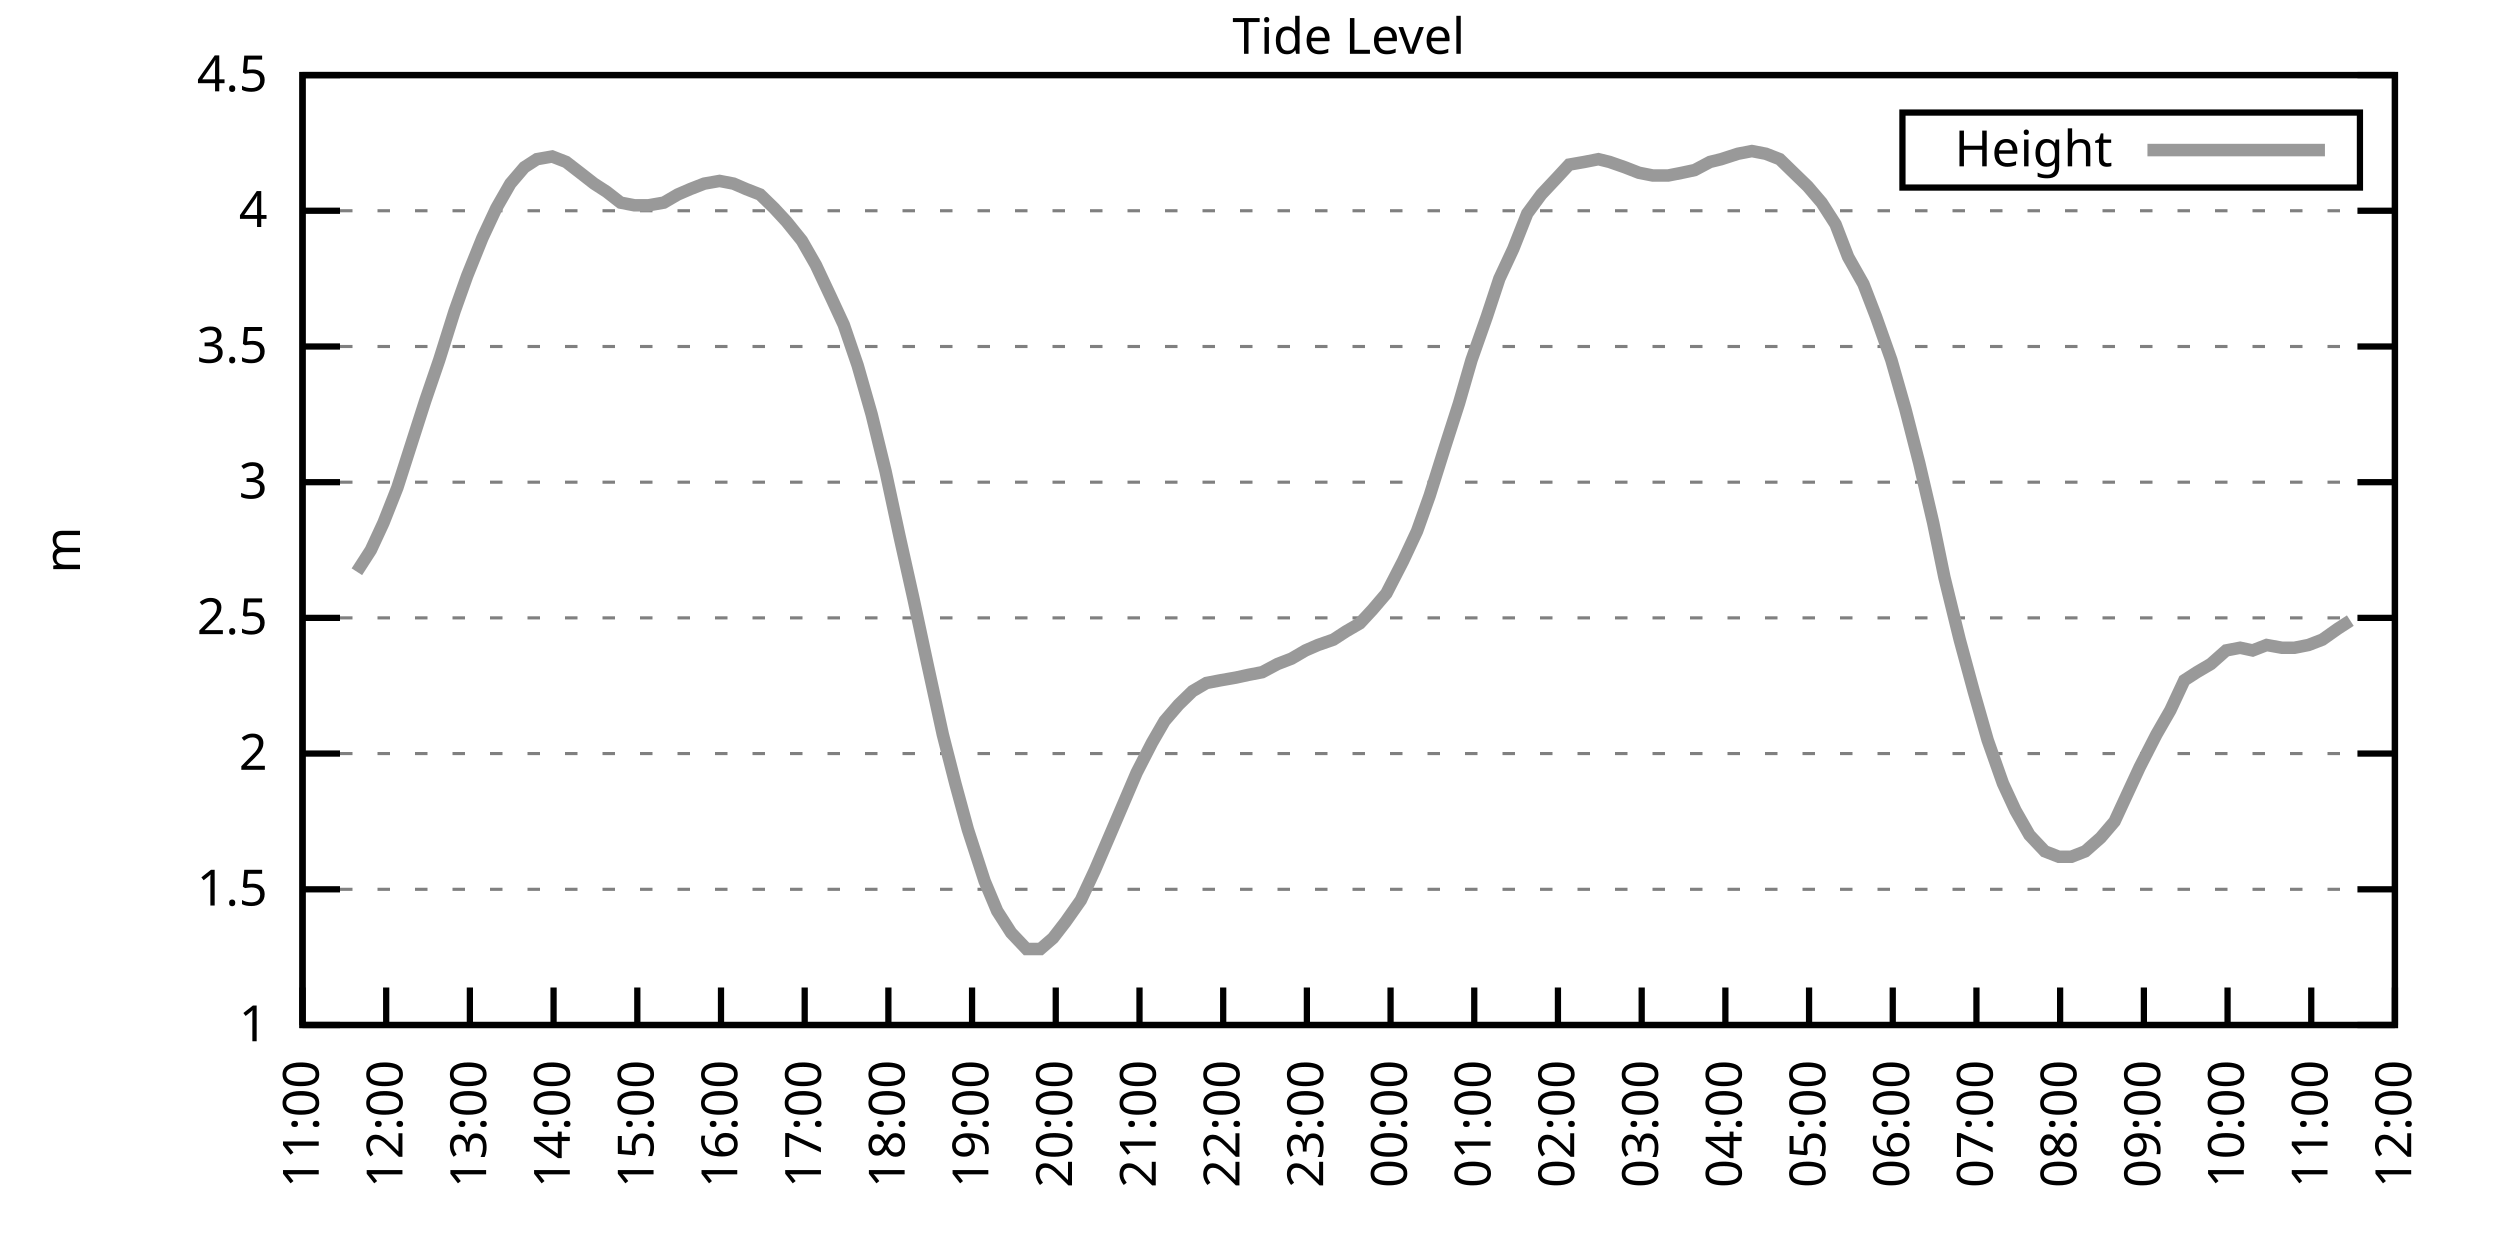
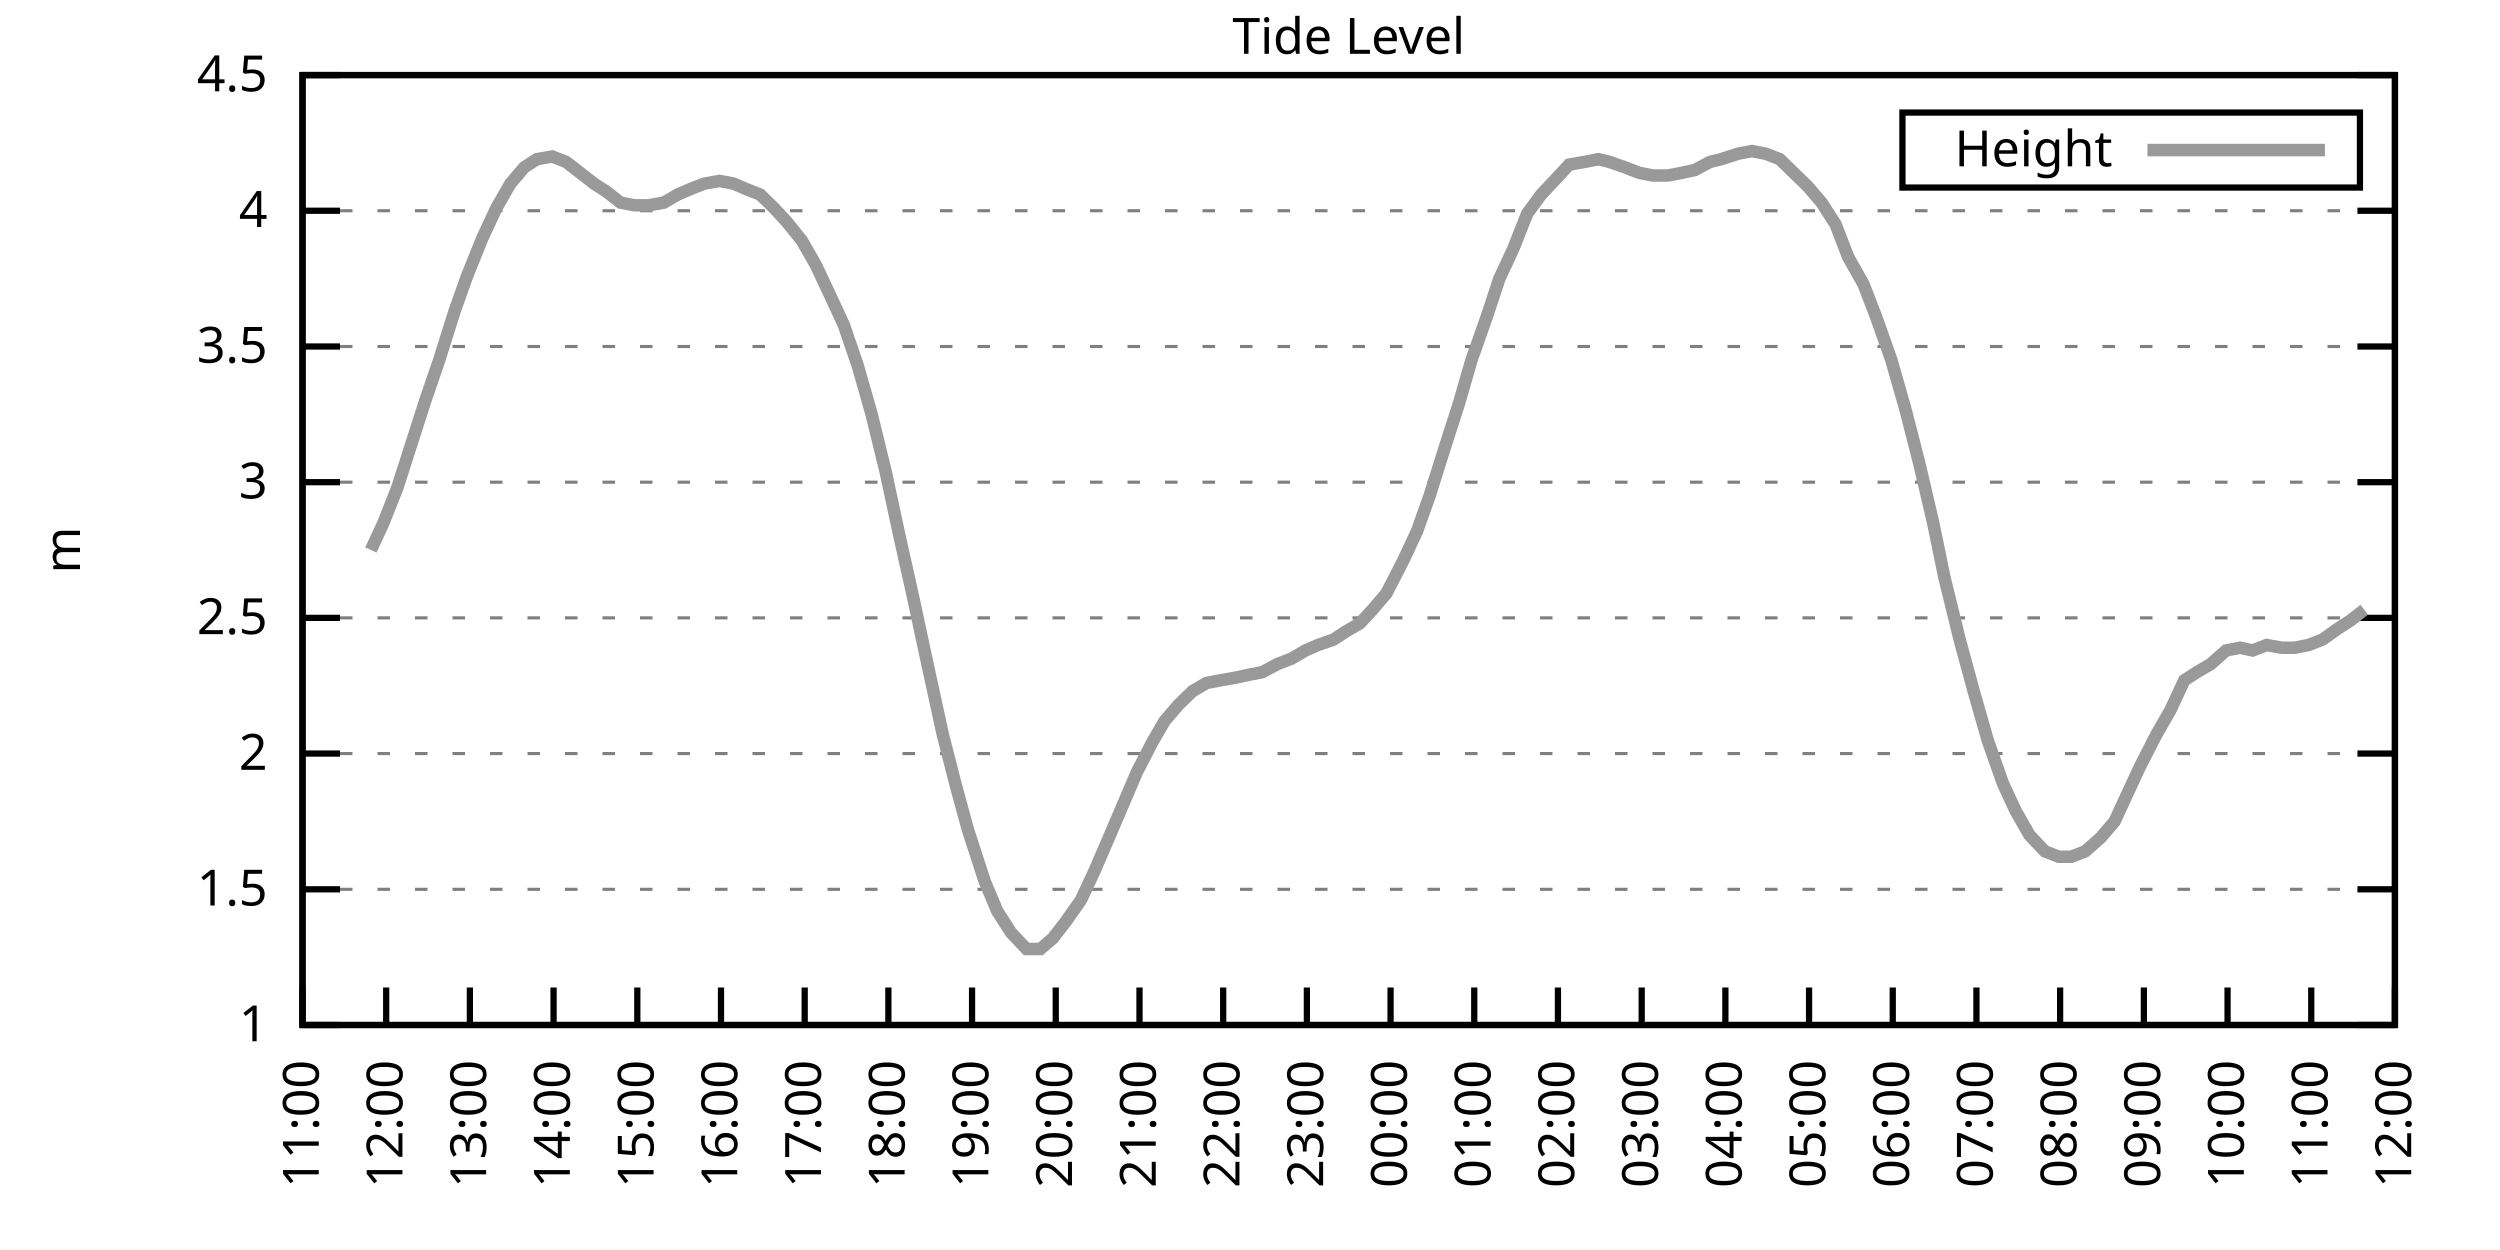
<svg xmlns="http://www.w3.org/2000/svg" xmlns:xlink="http://www.w3.org/1999/xlink" width="400" height="200" viewBox="0 0 400 200">
  <g id="gnuplot_canvas">
    <rect x="0" y="0" width="400" height="200" fill="none" />
    <defs>
      <circle id="gpDot" r="0.5" stroke-width="0.5" stroke="currentColor" />
      <path id="gpPt0" stroke-width="0.333" stroke="currentColor" d="M-1,0 h2 M0,-1 v2" />
      <path id="gpPt1" stroke-width="0.333" stroke="currentColor" d="M-1,-1 L1,1 M1,-1 L-1,1" />
      <path id="gpPt2" stroke-width="0.333" stroke="currentColor" d="M-1,0 L1,0 M0,-1 L0,1 M-1,-1 L1,1 M-1,1 L1,-1" />
      <rect id="gpPt3" stroke-width="0.333" stroke="currentColor" x="-1" y="-1" width="2" height="2" />
      <rect id="gpPt4" stroke-width="0.333" stroke="currentColor" fill="currentColor" x="-1" y="-1" width="2" height="2" />
      <circle id="gpPt5" stroke-width="0.333" stroke="currentColor" cx="0" cy="0" r="1" />
      <use xlink:href="#gpPt5" id="gpPt6" fill="currentColor" stroke="none" />
      <path id="gpPt7" stroke-width="0.333" stroke="currentColor" d="M0,-1.33 L-1.33,0.67 L1.33,0.67 z" />
      <use xlink:href="#gpPt7" id="gpPt8" fill="currentColor" stroke="none" />
      <use xlink:href="#gpPt7" id="gpPt9" stroke="currentColor" transform="rotate(180)" />
      <use xlink:href="#gpPt9" id="gpPt10" fill="currentColor" stroke="none" />
      <use xlink:href="#gpPt3" id="gpPt11" stroke="currentColor" transform="rotate(45)" />
      <use xlink:href="#gpPt11" id="gpPt12" fill="currentColor" stroke="none" />
      <path id="gpPt13" stroke-width="0.333" stroke="currentColor" d="M0,1.330 L1.265,0.411 L0.782,-1.067 L-0.782,-1.076 L-1.265,0.411 z" />
      <use xlink:href="#gpPt13" id="gpPt14" fill="currentColor" stroke="none" />
      <filter id="textbox" filterUnits="objectBoundingBox" x="0" y="0" height="1" width="1">
        <feFlood flood-color="white" flood-opacity="1" result="bgnd" />
        <feComposite in="SourceGraphic" in2="bgnd" operator="atop" />
      </filter>
      <filter id="greybox" filterUnits="objectBoundingBox" x="0" y="0" height="1" width="1">
        <feFlood flood-color="lightgrey" flood-opacity="1" result="grey" />
        <feComposite in="SourceGraphic" in2="grey" operator="atop" />
      </filter>
    </defs>
    <g fill="none" color="white" stroke="currentColor" stroke-width="1.00" stroke-linecap="butt" stroke-linejoin="miter">
</g>
    <g fill="none" color="black" stroke="currentColor" stroke-width="1.00" stroke-linecap="butt" stroke-linejoin="miter">
      <g stroke="none" shape-rendering="crispEdges">
        <polygon fill="rgb(255, 255, 255)" points="48.40,164.00 383.18,164.00 383.18,12.02 48.40,12.02 " />
      </g>
    </g>
    <g fill="none" color="black" stroke="currentColor" stroke-width="1.00" stroke-linecap="butt" stroke-linejoin="miter">
</g>
    <g fill="none" color="black" stroke="black" stroke-width="0.50" stroke-linecap="butt" stroke-linejoin="miter">
</g>
    <g fill="none" color="gray" stroke="currentColor" stroke-width="0.50" stroke-linecap="butt" stroke-linejoin="miter">
      <path stroke="gray" stroke-dasharray="2,4" class="gridline" d="M48.40,164.00 L383.19,164.00  " />
    </g>
    <g fill="none" color="gray" stroke="gray" stroke-width="1.00" stroke-linecap="butt" stroke-linejoin="miter">
</g>
    <g fill="none" color="black" stroke="currentColor" stroke-width="1.00" stroke-linecap="butt" stroke-linejoin="miter">
      <path stroke="black" d="M48.40,164.00 L54.40,164.00 M383.19,164.00 L377.19,164.00  " />
      <g transform="translate(42.80,166.60)" stroke="none" fill="black" font-family="Sans" font-size="8.00" text-anchor="end">
        <text>
          <tspan font-family="Sans"> 1</tspan>
        </text>
      </g>
    </g>
    <g fill="none" color="black" stroke="currentColor" stroke-width="1.00" stroke-linecap="butt" stroke-linejoin="miter">
</g>
    <g fill="none" color="black" stroke="black" stroke-width="0.50" stroke-linecap="butt" stroke-linejoin="miter">
</g>
    <g fill="none" color="gray" stroke="currentColor" stroke-width="0.50" stroke-linecap="butt" stroke-linejoin="miter">
      <path stroke="gray" stroke-dasharray="2,4" class="gridline" d="M48.40,142.29 L383.19,142.29  " />
    </g>
    <g fill="none" color="gray" stroke="gray" stroke-width="1.00" stroke-linecap="butt" stroke-linejoin="miter">
</g>
    <g fill="none" color="black" stroke="currentColor" stroke-width="1.00" stroke-linecap="butt" stroke-linejoin="miter">
      <path stroke="black" d="M48.40,142.29 L54.40,142.29 M383.19,142.29 L377.19,142.29  " />
      <g transform="translate(42.80,144.89)" stroke="none" fill="black" font-family="Sans" font-size="8.00" text-anchor="end">
        <text>
          <tspan font-family="Sans"> 1.5</tspan>
        </text>
      </g>
    </g>
    <g fill="none" color="black" stroke="currentColor" stroke-width="1.00" stroke-linecap="butt" stroke-linejoin="miter">
</g>
    <g fill="none" color="black" stroke="black" stroke-width="0.50" stroke-linecap="butt" stroke-linejoin="miter">
</g>
    <g fill="none" color="gray" stroke="currentColor" stroke-width="0.50" stroke-linecap="butt" stroke-linejoin="miter">
      <path stroke="gray" stroke-dasharray="2,4" class="gridline" d="M48.40,120.57 L383.19,120.57  " />
    </g>
    <g fill="none" color="gray" stroke="gray" stroke-width="1.00" stroke-linecap="butt" stroke-linejoin="miter">
</g>
    <g fill="none" color="black" stroke="currentColor" stroke-width="1.00" stroke-linecap="butt" stroke-linejoin="miter">
      <path stroke="black" d="M48.40,120.57 L54.40,120.57 M383.19,120.57 L377.19,120.57  " />
      <g transform="translate(42.80,123.17)" stroke="none" fill="black" font-family="Sans" font-size="8.00" text-anchor="end">
        <text>
          <tspan font-family="Sans"> 2</tspan>
        </text>
      </g>
    </g>
    <g fill="none" color="black" stroke="currentColor" stroke-width="1.00" stroke-linecap="butt" stroke-linejoin="miter">
</g>
    <g fill="none" color="black" stroke="black" stroke-width="0.50" stroke-linecap="butt" stroke-linejoin="miter">
</g>
    <g fill="none" color="gray" stroke="currentColor" stroke-width="0.50" stroke-linecap="butt" stroke-linejoin="miter">
      <path stroke="gray" stroke-dasharray="2,4" class="gridline" d="M48.40,98.86 L383.19,98.86  " />
    </g>
    <g fill="none" color="gray" stroke="gray" stroke-width="1.00" stroke-linecap="butt" stroke-linejoin="miter">
</g>
    <g fill="none" color="black" stroke="currentColor" stroke-width="1.00" stroke-linecap="butt" stroke-linejoin="miter">
      <path stroke="black" d="M48.40,98.86 L54.40,98.86 M383.19,98.86 L377.19,98.86  " />
      <g transform="translate(42.80,101.46)" stroke="none" fill="black" font-family="Sans" font-size="8.00" text-anchor="end">
        <text>
          <tspan font-family="Sans"> 2.5</tspan>
        </text>
      </g>
    </g>
    <g fill="none" color="black" stroke="currentColor" stroke-width="1.00" stroke-linecap="butt" stroke-linejoin="miter">
</g>
    <g fill="none" color="black" stroke="black" stroke-width="0.50" stroke-linecap="butt" stroke-linejoin="miter">
</g>
    <g fill="none" color="gray" stroke="currentColor" stroke-width="0.50" stroke-linecap="butt" stroke-linejoin="miter">
      <path stroke="gray" stroke-dasharray="2,4" class="gridline" d="M48.40,77.15 L383.19,77.15  " />
    </g>
    <g fill="none" color="gray" stroke="gray" stroke-width="1.00" stroke-linecap="butt" stroke-linejoin="miter">
</g>
    <g fill="none" color="black" stroke="currentColor" stroke-width="1.00" stroke-linecap="butt" stroke-linejoin="miter">
      <path stroke="black" d="M48.40,77.15 L54.40,77.15 M383.19,77.15 L377.19,77.15  " />
      <g transform="translate(42.80,79.75)" stroke="none" fill="black" font-family="Sans" font-size="8.00" text-anchor="end">
        <text>
          <tspan font-family="Sans"> 3</tspan>
        </text>
      </g>
    </g>
    <g fill="none" color="black" stroke="currentColor" stroke-width="1.00" stroke-linecap="butt" stroke-linejoin="miter">
</g>
    <g fill="none" color="black" stroke="black" stroke-width="0.50" stroke-linecap="butt" stroke-linejoin="miter">
</g>
    <g fill="none" color="gray" stroke="currentColor" stroke-width="0.50" stroke-linecap="butt" stroke-linejoin="miter">
      <path stroke="gray" stroke-dasharray="2,4" class="gridline" d="M48.40,55.44 L383.19,55.44  " />
    </g>
    <g fill="none" color="gray" stroke="gray" stroke-width="1.00" stroke-linecap="butt" stroke-linejoin="miter">
</g>
    <g fill="none" color="black" stroke="currentColor" stroke-width="1.00" stroke-linecap="butt" stroke-linejoin="miter">
      <path stroke="black" d="M48.40,55.44 L54.40,55.44 M383.19,55.44 L377.19,55.44  " />
      <g transform="translate(42.80,58.04)" stroke="none" fill="black" font-family="Sans" font-size="8.00" text-anchor="end">
        <text>
          <tspan font-family="Sans"> 3.5</tspan>
        </text>
      </g>
    </g>
    <g fill="none" color="black" stroke="currentColor" stroke-width="1.00" stroke-linecap="butt" stroke-linejoin="miter">
</g>
    <g fill="none" color="black" stroke="black" stroke-width="0.50" stroke-linecap="butt" stroke-linejoin="miter">
</g>
    <g fill="none" color="gray" stroke="currentColor" stroke-width="0.50" stroke-linecap="butt" stroke-linejoin="miter">
      <path stroke="gray" stroke-dasharray="2,4" class="gridline" d="M48.40,33.72 L383.19,33.72  " />
    </g>
    <g fill="none" color="gray" stroke="gray" stroke-width="1.00" stroke-linecap="butt" stroke-linejoin="miter">
</g>
    <g fill="none" color="black" stroke="currentColor" stroke-width="1.00" stroke-linecap="butt" stroke-linejoin="miter">
      <path stroke="black" d="M48.40,33.72 L54.40,33.72 M383.19,33.72 L377.19,33.72  " />
      <g transform="translate(42.80,36.32)" stroke="none" fill="black" font-family="Sans" font-size="8.00" text-anchor="end">
        <text>
          <tspan font-family="Sans"> 4</tspan>
        </text>
      </g>
    </g>
    <g fill="none" color="black" stroke="currentColor" stroke-width="1.00" stroke-linecap="butt" stroke-linejoin="miter">
</g>
    <g fill="none" color="black" stroke="black" stroke-width="0.50" stroke-linecap="butt" stroke-linejoin="miter">
</g>
    <g fill="none" color="gray" stroke="currentColor" stroke-width="0.50" stroke-linecap="butt" stroke-linejoin="miter">
      <path stroke="gray" stroke-dasharray="2,4" class="gridline" d="M48.40,12.01 L383.19,12.01  " />
    </g>
    <g fill="none" color="gray" stroke="gray" stroke-width="1.00" stroke-linecap="butt" stroke-linejoin="miter">
</g>
    <g fill="none" color="black" stroke="currentColor" stroke-width="1.00" stroke-linecap="butt" stroke-linejoin="miter">
      <path stroke="black" d="M48.40,12.01 L54.40,12.01 M383.19,12.01 L377.19,12.01  " />
      <g transform="translate(42.80,14.61)" stroke="none" fill="black" font-family="Sans" font-size="8.00" text-anchor="end">
        <text>
          <tspan font-family="Sans"> 4.5</tspan>
        </text>
      </g>
    </g>
    <g fill="none" color="black" stroke="currentColor" stroke-width="1.00" stroke-linecap="butt" stroke-linejoin="miter">
      <path stroke="black" d="M48.40,164.00 L48.40,158.00  " />
      <g transform="translate(51.00,169.60) rotate(270.00)" stroke="none" fill="black" font-family="Sans" font-size="8.00" text-anchor="end">
        <text>
          <tspan font-family="Sans">11:00</tspan>
        </text>
      </g>
    </g>
    <g fill="none" color="black" stroke="currentColor" stroke-width="1.00" stroke-linecap="butt" stroke-linejoin="miter">
      <path stroke="black" d="M61.79,164.00 L61.79,158.00  " />
      <g transform="translate(64.39,169.60) rotate(270.00)" stroke="none" fill="black" font-family="Sans" font-size="8.00" text-anchor="end">
        <text>
          <tspan font-family="Sans">12:00</tspan>
        </text>
      </g>
    </g>
    <g fill="none" color="black" stroke="currentColor" stroke-width="1.00" stroke-linecap="butt" stroke-linejoin="miter">
      <path stroke="black" d="M75.18,164.00 L75.18,158.00  " />
      <g transform="translate(77.78,169.60) rotate(270.00)" stroke="none" fill="black" font-family="Sans" font-size="8.00" text-anchor="end">
        <text>
          <tspan font-family="Sans">13:00</tspan>
        </text>
      </g>
    </g>
    <g fill="none" color="black" stroke="currentColor" stroke-width="1.00" stroke-linecap="butt" stroke-linejoin="miter">
      <path stroke="black" d="M88.57,164.00 L88.57,158.00  " />
      <g transform="translate(91.17,169.60) rotate(270.00)" stroke="none" fill="black" font-family="Sans" font-size="8.00" text-anchor="end">
        <text>
          <tspan font-family="Sans">14:00</tspan>
        </text>
      </g>
    </g>
    <g fill="none" color="black" stroke="currentColor" stroke-width="1.00" stroke-linecap="butt" stroke-linejoin="miter">
      <path stroke="black" d="M101.97,164.00 L101.97,158.00  " />
      <g transform="translate(104.57,169.60) rotate(270.00)" stroke="none" fill="black" font-family="Sans" font-size="8.00" text-anchor="end">
        <text>
          <tspan font-family="Sans">15:00</tspan>
        </text>
      </g>
    </g>
    <g fill="none" color="black" stroke="currentColor" stroke-width="1.00" stroke-linecap="butt" stroke-linejoin="miter">
      <path stroke="black" d="M115.36,164.00 L115.36,158.00  " />
      <g transform="translate(117.96,169.60) rotate(270.00)" stroke="none" fill="black" font-family="Sans" font-size="8.00" text-anchor="end">
        <text>
          <tspan font-family="Sans">16:00</tspan>
        </text>
      </g>
    </g>
    <g fill="none" color="black" stroke="currentColor" stroke-width="1.00" stroke-linecap="butt" stroke-linejoin="miter">
      <path stroke="black" d="M128.75,164.00 L128.75,158.00  " />
      <g transform="translate(131.35,169.60) rotate(270.00)" stroke="none" fill="black" font-family="Sans" font-size="8.00" text-anchor="end">
        <text>
          <tspan font-family="Sans">17:00</tspan>
        </text>
      </g>
    </g>
    <g fill="none" color="black" stroke="currentColor" stroke-width="1.00" stroke-linecap="butt" stroke-linejoin="miter">
      <path stroke="black" d="M142.14,164.00 L142.14,158.00  " />
      <g transform="translate(144.74,169.60) rotate(270.00)" stroke="none" fill="black" font-family="Sans" font-size="8.00" text-anchor="end">
        <text>
          <tspan font-family="Sans">18:00</tspan>
        </text>
      </g>
    </g>
    <g fill="none" color="black" stroke="currentColor" stroke-width="1.00" stroke-linecap="butt" stroke-linejoin="miter">
      <path stroke="black" d="M155.53,164.00 L155.53,158.00  " />
      <g transform="translate(158.13,169.60) rotate(270.00)" stroke="none" fill="black" font-family="Sans" font-size="8.00" text-anchor="end">
        <text>
          <tspan font-family="Sans">19:00</tspan>
        </text>
      </g>
    </g>
    <g fill="none" color="black" stroke="currentColor" stroke-width="1.00" stroke-linecap="butt" stroke-linejoin="miter">
      <path stroke="black" d="M168.92,164.00 L168.92,158.00  " />
      <g transform="translate(171.52,169.60) rotate(270.00)" stroke="none" fill="black" font-family="Sans" font-size="8.00" text-anchor="end">
        <text>
          <tspan font-family="Sans">20:00</tspan>
        </text>
      </g>
    </g>
    <g fill="none" color="black" stroke="currentColor" stroke-width="1.00" stroke-linecap="butt" stroke-linejoin="miter">
      <path stroke="black" d="M182.32,164.00 L182.32,158.00  " />
      <g transform="translate(184.92,169.60) rotate(270.00)" stroke="none" fill="black" font-family="Sans" font-size="8.00" text-anchor="end">
        <text>
          <tspan font-family="Sans">21:00</tspan>
        </text>
      </g>
    </g>
    <g fill="none" color="black" stroke="currentColor" stroke-width="1.00" stroke-linecap="butt" stroke-linejoin="miter">
      <path stroke="black" d="M195.71,164.00 L195.71,158.00  " />
      <g transform="translate(198.31,169.60) rotate(270.00)" stroke="none" fill="black" font-family="Sans" font-size="8.00" text-anchor="end">
        <text>
          <tspan font-family="Sans">22:00</tspan>
        </text>
      </g>
    </g>
    <g fill="none" color="black" stroke="currentColor" stroke-width="1.00" stroke-linecap="butt" stroke-linejoin="miter">
      <path stroke="black" d="M209.10,164.00 L209.10,158.00  " />
      <g transform="translate(211.70,169.60) rotate(270.00)" stroke="none" fill="black" font-family="Sans" font-size="8.00" text-anchor="end">
        <text>
          <tspan font-family="Sans">23:00</tspan>
        </text>
      </g>
    </g>
    <g fill="none" color="black" stroke="currentColor" stroke-width="1.00" stroke-linecap="butt" stroke-linejoin="miter">
      <path stroke="black" d="M222.49,164.00 L222.49,158.00  " />
      <g transform="translate(225.09,169.60) rotate(270.00)" stroke="none" fill="black" font-family="Sans" font-size="8.00" text-anchor="end">
        <text>
          <tspan font-family="Sans">00:00</tspan>
        </text>
      </g>
    </g>
    <g fill="none" color="black" stroke="currentColor" stroke-width="1.00" stroke-linecap="butt" stroke-linejoin="miter">
      <path stroke="black" d="M235.88,164.00 L235.88,158.00  " />
      <g transform="translate(238.48,169.60) rotate(270.00)" stroke="none" fill="black" font-family="Sans" font-size="8.00" text-anchor="end">
        <text>
          <tspan font-family="Sans">01:00</tspan>
        </text>
      </g>
    </g>
    <g fill="none" color="black" stroke="currentColor" stroke-width="1.00" stroke-linecap="butt" stroke-linejoin="miter">
      <path stroke="black" d="M249.27,164.00 L249.27,158.00  " />
      <g transform="translate(251.87,169.60) rotate(270.00)" stroke="none" fill="black" font-family="Sans" font-size="8.00" text-anchor="end">
        <text>
          <tspan font-family="Sans">02:00</tspan>
        </text>
      </g>
    </g>
    <g fill="none" color="black" stroke="currentColor" stroke-width="1.00" stroke-linecap="butt" stroke-linejoin="miter">
      <path stroke="black" d="M262.67,164.00 L262.67,158.00  " />
      <g transform="translate(265.27,169.60) rotate(270.00)" stroke="none" fill="black" font-family="Sans" font-size="8.00" text-anchor="end">
        <text>
          <tspan font-family="Sans">03:00</tspan>
        </text>
      </g>
    </g>
    <g fill="none" color="black" stroke="currentColor" stroke-width="1.00" stroke-linecap="butt" stroke-linejoin="miter">
      <path stroke="black" d="M276.06,164.00 L276.06,158.00  " />
      <g transform="translate(278.66,169.60) rotate(270.00)" stroke="none" fill="black" font-family="Sans" font-size="8.00" text-anchor="end">
        <text>
          <tspan font-family="Sans">04:00</tspan>
        </text>
      </g>
    </g>
    <g fill="none" color="black" stroke="currentColor" stroke-width="1.00" stroke-linecap="butt" stroke-linejoin="miter">
      <path stroke="black" d="M289.45,164.00 L289.45,158.00  " />
      <g transform="translate(292.05,169.60) rotate(270.00)" stroke="none" fill="black" font-family="Sans" font-size="8.00" text-anchor="end">
        <text>
          <tspan font-family="Sans">05:00</tspan>
        </text>
      </g>
    </g>
    <g fill="none" color="black" stroke="currentColor" stroke-width="1.00" stroke-linecap="butt" stroke-linejoin="miter">
      <path stroke="black" d="M302.84,164.00 L302.84,158.00  " />
      <g transform="translate(305.44,169.60) rotate(270.00)" stroke="none" fill="black" font-family="Sans" font-size="8.00" text-anchor="end">
        <text>
          <tspan font-family="Sans">06:00</tspan>
        </text>
      </g>
    </g>
    <g fill="none" color="black" stroke="currentColor" stroke-width="1.00" stroke-linecap="butt" stroke-linejoin="miter">
      <path stroke="black" d="M316.23,164.00 L316.23,158.00  " />
      <g transform="translate(318.83,169.60) rotate(270.00)" stroke="none" fill="black" font-family="Sans" font-size="8.00" text-anchor="end">
        <text>
          <tspan font-family="Sans">07:00</tspan>
        </text>
      </g>
    </g>
    <g fill="none" color="black" stroke="currentColor" stroke-width="1.00" stroke-linecap="butt" stroke-linejoin="miter">
      <path stroke="black" d="M329.62,164.00 L329.62,158.00  " />
      <g transform="translate(332.22,169.60) rotate(270.00)" stroke="none" fill="black" font-family="Sans" font-size="8.00" text-anchor="end">
        <text>
          <tspan font-family="Sans">08:00</tspan>
        </text>
      </g>
    </g>
    <g fill="none" color="black" stroke="currentColor" stroke-width="1.00" stroke-linecap="butt" stroke-linejoin="miter">
      <path stroke="black" d="M343.02,164.00 L343.02,158.00  " />
      <g transform="translate(345.62,169.60) rotate(270.00)" stroke="none" fill="black" font-family="Sans" font-size="8.00" text-anchor="end">
        <text>
          <tspan font-family="Sans">09:00</tspan>
        </text>
      </g>
    </g>
    <g fill="none" color="black" stroke="currentColor" stroke-width="1.00" stroke-linecap="butt" stroke-linejoin="miter">
      <path stroke="black" d="M356.41,164.00 L356.41,158.00  " />
      <g transform="translate(359.01,169.60) rotate(270.00)" stroke="none" fill="black" font-family="Sans" font-size="8.00" text-anchor="end">
        <text>
          <tspan font-family="Sans">10:00</tspan>
        </text>
      </g>
    </g>
    <g fill="none" color="black" stroke="currentColor" stroke-width="1.00" stroke-linecap="butt" stroke-linejoin="miter">
      <path stroke="black" d="M369.80,164.00 L369.80,158.00  " />
      <g transform="translate(372.40,169.60) rotate(270.00)" stroke="none" fill="black" font-family="Sans" font-size="8.00" text-anchor="end">
        <text>
          <tspan font-family="Sans">11:00</tspan>
        </text>
      </g>
    </g>
    <g fill="none" color="black" stroke="currentColor" stroke-width="1.00" stroke-linecap="butt" stroke-linejoin="miter">
      <path stroke="black" d="M383.19,164.00 L383.19,158.00  " />
      <g transform="translate(385.79,169.60) rotate(270.00)" stroke="none" fill="black" font-family="Sans" font-size="8.00" text-anchor="end">
        <text>
          <tspan font-family="Sans">12:00</tspan>
        </text>
      </g>
    </g>
    <g fill="none" color="black" stroke="currentColor" stroke-width="1.00" stroke-linecap="butt" stroke-linejoin="miter">
</g>
    <g fill="none" color="black" stroke="currentColor" stroke-width="1.00" stroke-linecap="butt" stroke-linejoin="miter">
      <path stroke="black" d="M48.40,12.01 L48.40,164.00 L383.19,164.00 L383.19,12.01 L48.40,12.01 Z  " />
    </g>
    <g fill="none" color="black" stroke="currentColor" stroke-width="1.00" stroke-linecap="butt" stroke-linejoin="miter">
</g>
    <g fill="none" color="black" stroke="currentColor" stroke-width="1.00" stroke-linecap="butt" stroke-linejoin="miter">
      <path stroke="black" d="M304.39,30.01 L304.39,18.01 L377.59,18.01 L377.59,30.01 L304.39,30.01 Z  " />
    </g>
    <g id="Tide_level_plot_1">
      <g fill="none" color="white" stroke="black" stroke-width="2.00" stroke-linecap="butt" stroke-linejoin="miter">
</g>
      <g fill="none" color="black" stroke="currentColor" stroke-width="2.00" stroke-linecap="butt" stroke-linejoin="miter">
        <g transform="translate(337.99,26.61)" stroke="none" fill="black" font-family="Sans" font-size="8.00" text-anchor="end">
          <text>
            <tspan font-family="Sans">Height</tspan>
          </text>
        </g>
      </g>
      <g fill="none" color="black" stroke="currentColor" stroke-width="2.00" stroke-linecap="butt" stroke-linejoin="miter">
-         <path stroke="rgb(153, 153, 153)" d="M343.59,24.01 L371.99,24.01 M57.10,91.48 L59.34,88.00 L61.35,83.66 L63.58,78.02 L65.81,71.07 L68.04,64.12   L70.27,57.61 L72.73,49.79 L74.74,44.15 L77.19,38.07 L79.42,33.29 L81.66,29.38 L83.89,26.77 L85.90,25.47   L88.35,25.04 L90.58,25.91 L92.82,27.64 L95.05,29.38 L97.06,30.68 L99.29,32.42 L101.52,32.85 L103.75,32.85   L106.21,32.42 L108.44,31.12 L110.45,30.25 L112.68,29.38 L115.13,28.95 L117.37,29.38 L119.38,30.25 L121.61,31.12   L123.84,33.29 L125.85,35.46 L128.30,38.50 L130.54,42.41 L132.99,47.62 L135.00,51.96 L137.23,58.48 L139.46,66.29   L141.69,75.41 L143.93,85.83 L146.16,95.82 L148.39,106.24 L150.85,117.53 L152.85,125.35 L154.86,132.73 L157.54,140.98   L159.55,145.76 L161.78,149.24 L164.24,151.84 L166.47,151.84 L168.48,150.10 L170.49,147.50 L172.94,144.02 L175.17,139.25   L177.41,134.04 L179.64,128.83 L181.87,123.61 L184.32,118.84 L186.33,115.36 L188.57,112.76 L190.80,110.59 L193.03,109.28   L195.26,108.85 L197.72,108.42 L199.73,107.98 L201.96,107.55 L204.41,106.24 L206.64,105.38 L208.88,104.07 L210.88,103.20   L213.34,102.34 L215.35,101.03 L217.58,99.73 L219.59,97.56 L221.82,94.95 L224.50,89.74 L226.73,84.97 L228.74,79.32   L231.20,71.50 L233.43,64.56 L235.44,57.61 L237.89,50.66 L239.90,44.58 L242.13,39.80 L244.36,34.16 L246.60,31.12   L249.05,28.51 L251.06,26.34 L253.51,25.91 L255.75,25.47 L257.53,25.91 L259.99,26.77 L262.22,27.64 L264.45,28.08   L266.91,28.08 L269.14,27.64 L271.15,27.21 L273.60,25.91 L275.39,25.47 L278.07,24.60 L280.30,24.17 L282.53,24.60   L284.76,25.47 L286.99,27.64 L289.23,29.81 L291.46,32.42 L293.69,35.89 L295.70,41.11 L298.15,45.45 L300.16,50.66   L302.62,57.61 L304.85,65.42 L307.08,74.11 L309.31,83.66 L311.10,92.35 L313.55,102.34 L315.79,110.59 L318.02,118.40   L320.47,125.35 L322.48,129.69 L324.71,133.60 L327.17,136.21 L329.40,137.08 L331.41,137.08 L333.64,136.21 L336.10,134.04   L338.33,131.43 L340.34,127.09 L342.35,122.75 L345.02,117.53 L347.26,113.63 L349.49,108.85 L351.50,107.55 L353.73,106.24   L356.18,104.07 L358.42,103.64 L360.42,104.07 L362.66,103.20 L365.11,103.64 L367.12,103.64 L369.35,103.20 L371.58,102.34   L374.04,100.60 L376.05,99.30  " />
+         <path stroke="rgb(153, 153, 153)" d="M343.59,24.01 L371.99,24.01 M59.34,88.00 L61.35,83.66 L63.58,78.02 L65.81,71.07 L68.04,64.12 L70.27,57.61   L72.73,49.79 L74.74,44.15 L77.19,38.07 L79.42,33.29 L81.66,29.38 L83.89,26.77 L85.90,25.47 L88.35,25.04   L90.58,25.91 L92.82,27.64 L95.05,29.38 L97.06,30.68 L99.29,32.42 L101.52,32.85 L103.75,32.85 L106.21,32.42   L108.44,31.12 L110.45,30.25 L112.68,29.38 L115.13,28.95 L117.37,29.38 L119.38,30.25 L121.61,31.12 L123.84,33.29   L125.85,35.46 L128.30,38.50 L130.54,42.41 L132.99,47.62 L135.00,51.96 L137.23,58.48 L139.46,66.29 L141.69,75.41   L143.93,85.83 L146.16,95.82 L148.39,106.24 L150.85,117.53 L152.85,125.35 L154.86,132.73 L157.54,140.98 L159.55,145.76   L161.78,149.24 L164.24,151.84 L166.47,151.84 L168.48,150.10 L170.49,147.50 L172.94,144.02 L175.17,139.25 L177.41,134.04   L179.64,128.83 L181.87,123.61 L184.32,118.84 L186.33,115.36 L188.57,112.76 L190.80,110.59 L193.03,109.28 L195.26,108.85   L197.72,108.42 L199.73,107.98 L201.96,107.55 L204.41,106.24 L206.64,105.38 L208.88,104.07 L210.88,103.20 L213.34,102.34   L215.35,101.03 L217.58,99.73 L219.59,97.56 L221.82,94.95 L224.50,89.74 L226.73,84.97 L228.74,79.32 L231.20,71.50   L233.43,64.56 L235.44,57.61 L237.89,50.66 L239.90,44.58 L242.13,39.80 L244.36,34.16 L246.60,31.12 L249.05,28.51   L251.06,26.34 L253.51,25.91 L255.75,25.47 L257.53,25.91 L259.99,26.77 L262.22,27.64 L264.45,28.08 L266.91,28.08   L269.14,27.64 L271.15,27.21 L273.60,25.91 L275.39,25.47 L278.07,24.60 L280.30,24.17 L282.53,24.60 L284.76,25.47   L286.99,27.64 L289.23,29.81 L291.46,32.42 L293.69,35.89 L295.70,41.11 L298.15,45.45 L300.16,50.66 L302.62,57.61   L304.85,65.42 L307.08,74.11 L309.31,83.66 L311.10,92.35 L313.55,102.34 L315.79,110.59 L318.02,118.40 L320.47,125.35   L322.48,129.69 L324.71,133.60 L327.17,136.21 L329.40,137.08 L331.41,137.08 L333.64,136.21 L336.10,134.04 L338.33,131.43   L340.34,127.09 L342.35,122.75 L345.02,117.53 L347.26,113.63 L349.49,108.85 L351.50,107.55 L353.73,106.24 L356.18,104.07   L358.42,103.64 L360.42,104.07 L362.66,103.20 L365.11,103.64 L367.12,103.64 L369.35,103.20 L371.58,102.34 L374.04,100.60   L376.05,99.30 L378.28,97.56  " />
      </g>
    </g>
    <g fill="none" color="black" stroke="currentColor" stroke-width="2.00" stroke-linecap="butt" stroke-linejoin="miter">
</g>
    <g fill="none" color="black" stroke="black" stroke-width="1.00" stroke-linecap="butt" stroke-linejoin="miter">
</g>
    <g fill="none" color="black" stroke="currentColor" stroke-width="1.00" stroke-linecap="butt" stroke-linejoin="miter">
      <path stroke="black" d="M48.40,12.01 L48.40,164.00 L383.19,164.00 L383.19,12.01 L48.40,12.01 Z  " />
      <g transform="translate(12.80,88.01) rotate(270.00)" stroke="none" fill="black" font-family="Sans" font-size="8.00" text-anchor="middle">
        <text>
          <tspan font-family="Sans">m</tspan>
        </text>
      </g>
    </g>
    <g fill="none" color="black" stroke="currentColor" stroke-width="1.00" stroke-linecap="butt" stroke-linejoin="miter">
</g>
    <g fill="none" color="black" stroke="currentColor" stroke-width="1.00" stroke-linecap="butt" stroke-linejoin="miter">
      <g transform="translate(215.79,8.61)" stroke="none" fill="black" font-family="Sans" font-size="8.00" text-anchor="middle">
        <text>
          <tspan font-family="Sans">Tide Level</tspan>
        </text>
      </g>
    </g>
    <g fill="none" color="black" stroke="currentColor" stroke-width="1.00" stroke-linecap="butt" stroke-linejoin="miter">
</g>
  </g>
</svg>
